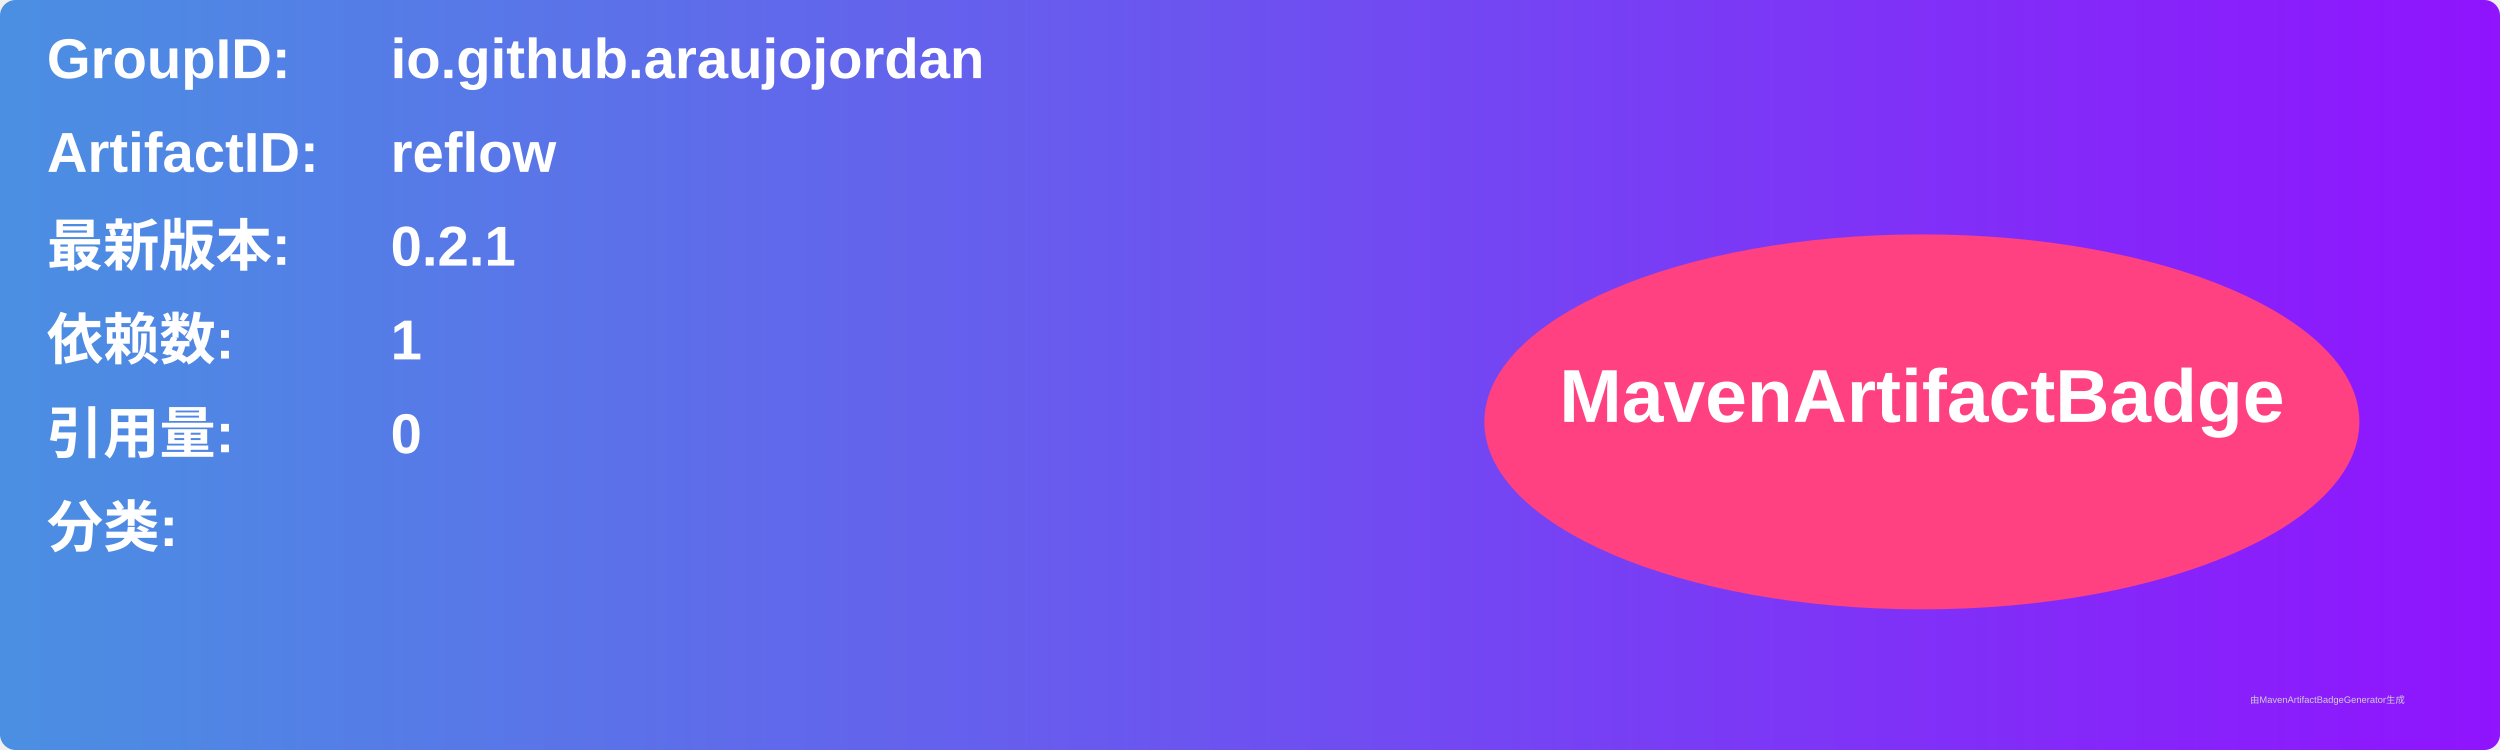
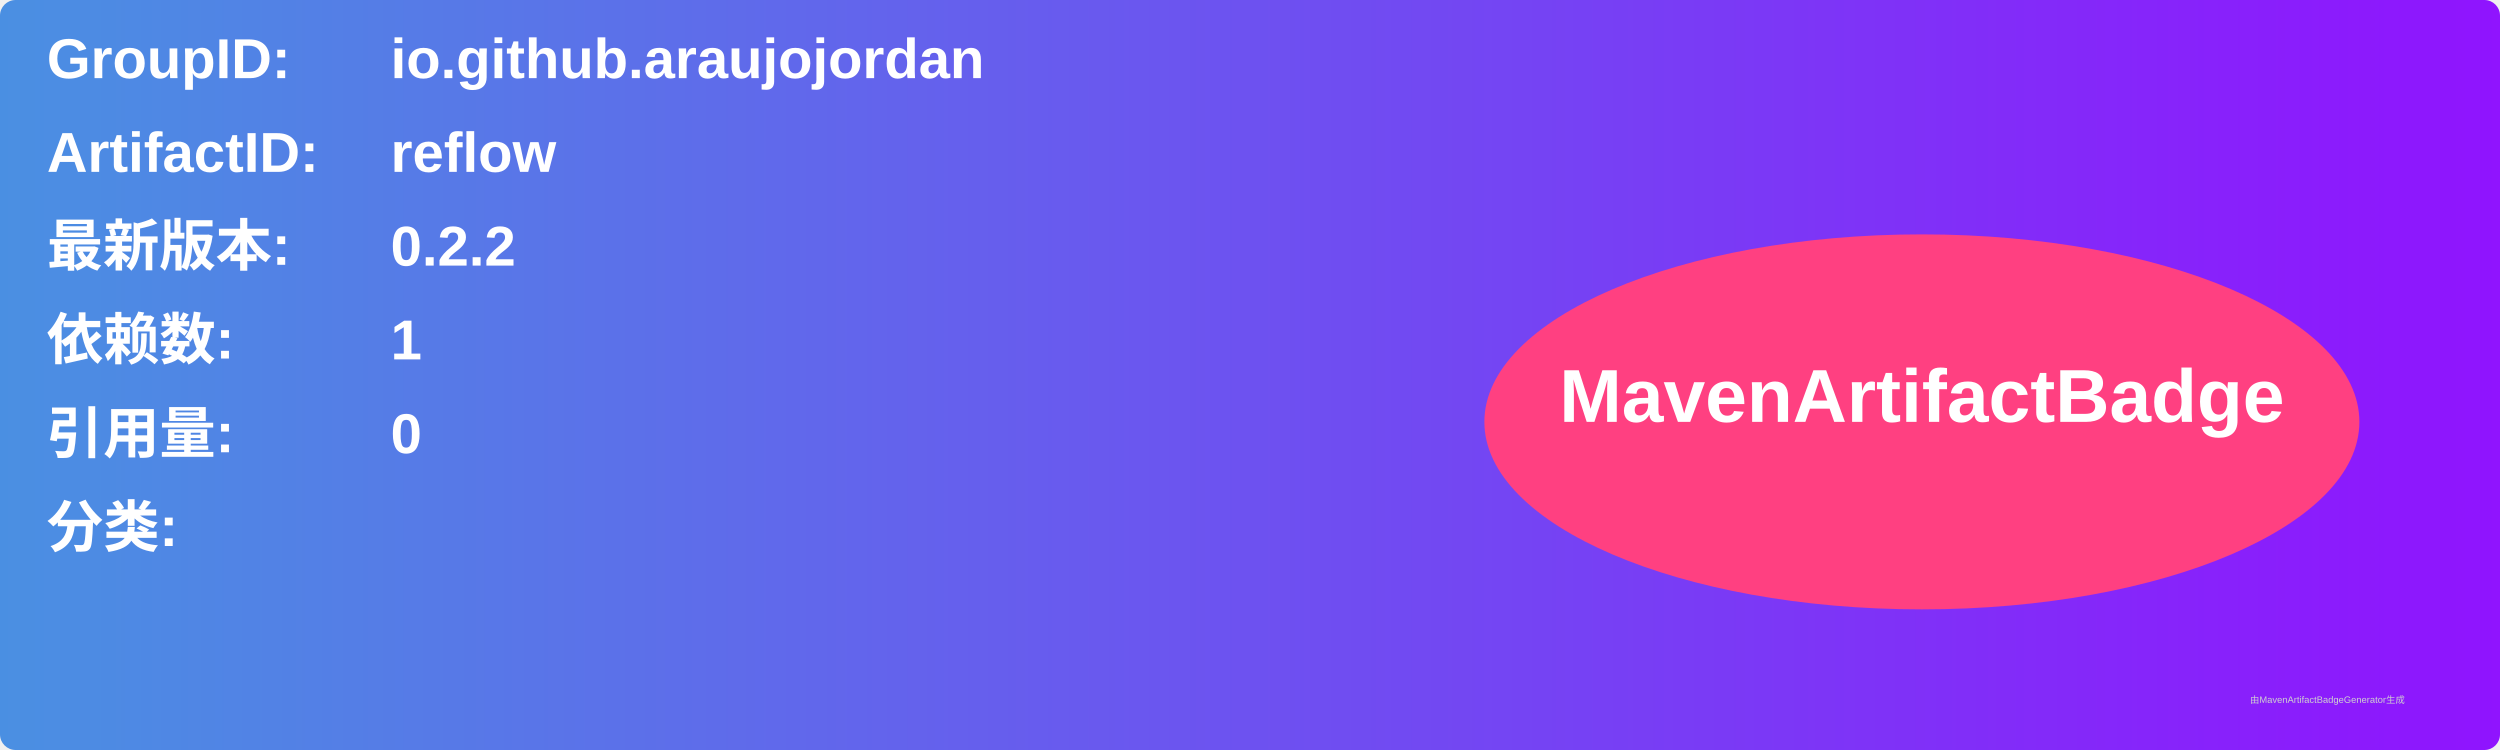
<svg xmlns="http://www.w3.org/2000/svg" width="800" height="240" viewBox="0 0 800 240">
  <linearGradient id="grad" x1="0%" y1="0%" x2="100%" y2="0%">
    <stop offset="0%" stop-color="#4a90e2" />
    <stop offset="100%" stop-color="#9013fe" />
  </linearGradient>
  <rect width="100%" height="100%" rx="5" ry="5" fill="url(#grad)" />
  <g transform="translate(15, 15)">
    <text x="0" y="10" font-family="Arial" font-size="18" fill="white" font-weight="bold" width="260">GroupID:</text>
    <text x="110" y="10" font-family="Arial" font-size="18" fill="white" font-weight="bold" width="460">io.github.araujojordan</text>
    <text x="0" y="40" font-family="Arial" font-size="18" fill="white" font-weight="bold" width="260">ArtifactID:</text>
    <text x="110" y="40" font-family="Arial" font-size="18" fill="white" font-weight="bold" width="460">reflow</text>
    <text x="0" y="70" font-family="Arial" font-size="18" fill="white" font-weight="bold">最新版本:</text>
    <text x="110" y="70" font-family="Arial" font-size="18" fill="white" font-weight="bold">
-       <tspan font-weight="bold">0.2.1</tspan>
+       <tspan font-weight="bold">0.2.2</tspan>
    </text>
    <text x="0" y="100" font-family="Arial" font-size="18" fill="white" font-weight="bold">依赖数: </text>
    <text x="110" y="100" font-family="Arial" font-size="18" fill="white">
      <tspan font-weight="bold">1</tspan>
    </text>
    <text x="0" y="130" font-family="Arial" font-size="18" fill="white" font-weight="bold">引用量: </text>
    <text x="110" y="130" font-family="Arial" font-size="18" fill="white">
      <tspan font-weight="bold">0</tspan>
    </text>
    <text x="0" y="160" font-family="Arial" font-size="18" fill="white" font-weight="bold">分类:</text>
    <text x="10" y="190" font-family="Arial" font-size="10" fill="white">
      <tspan font-weight="bold" />
    </text>
    <ellipse cx="600" cy="120" rx="140" ry="60" fill="#ff4081" />
    <text x="600" y="120" text-anchor="middle" font-family="Arial" font-size="24" fill="white" font-weight="bold">MavenArtifactBadge</text>
  </g>
  <text x="720" y="225" font-family="Arial" font-size="3" fill="#d0d0d0">由MavenArtifactBadgeGenerator生成</text>
</svg>
